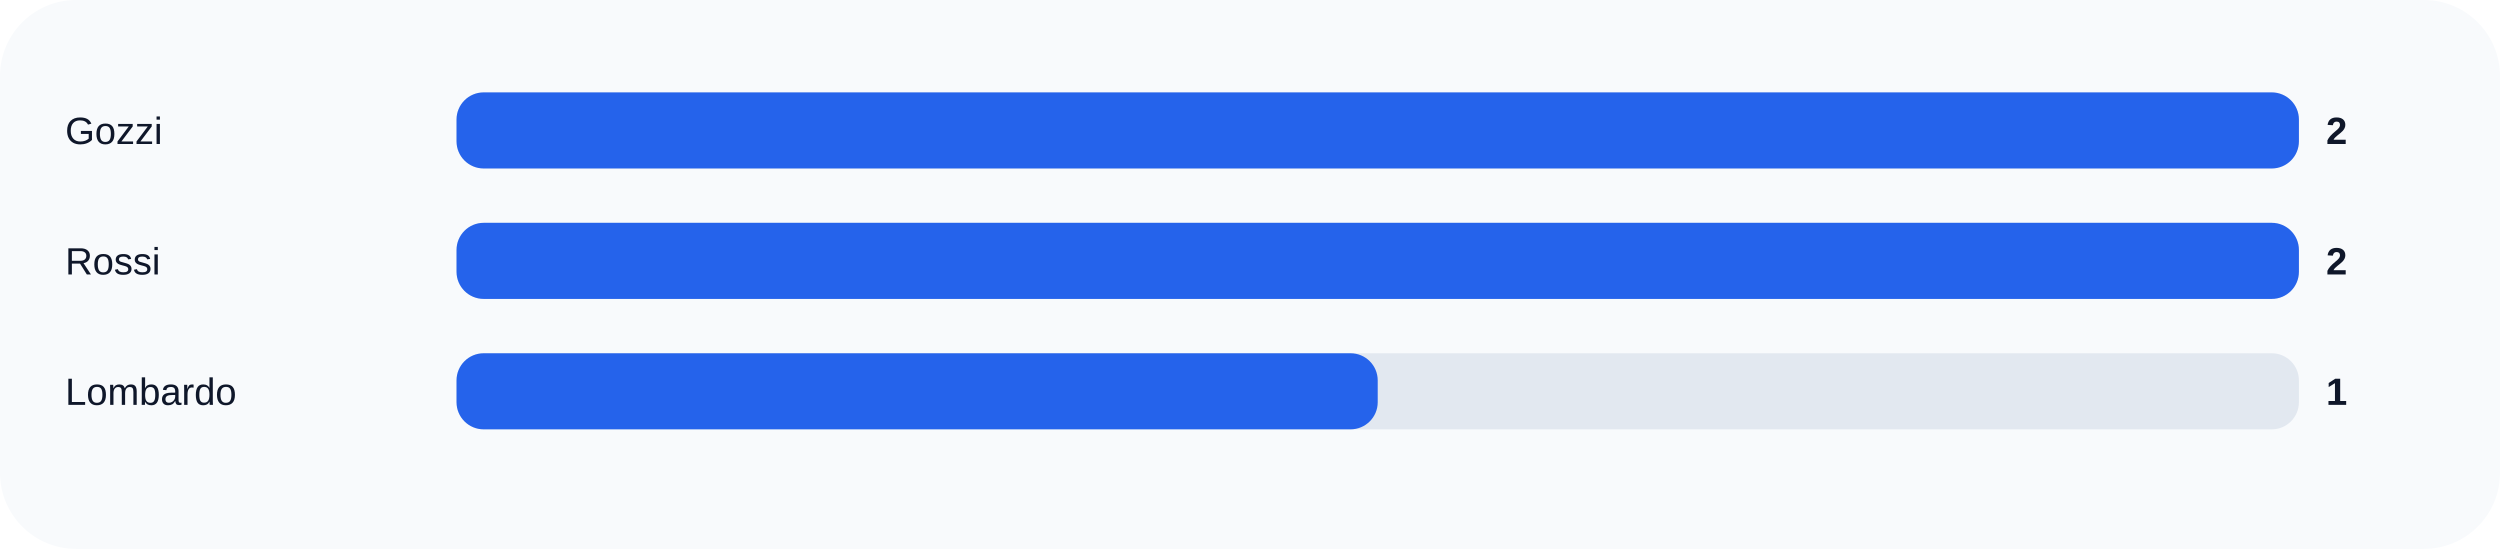
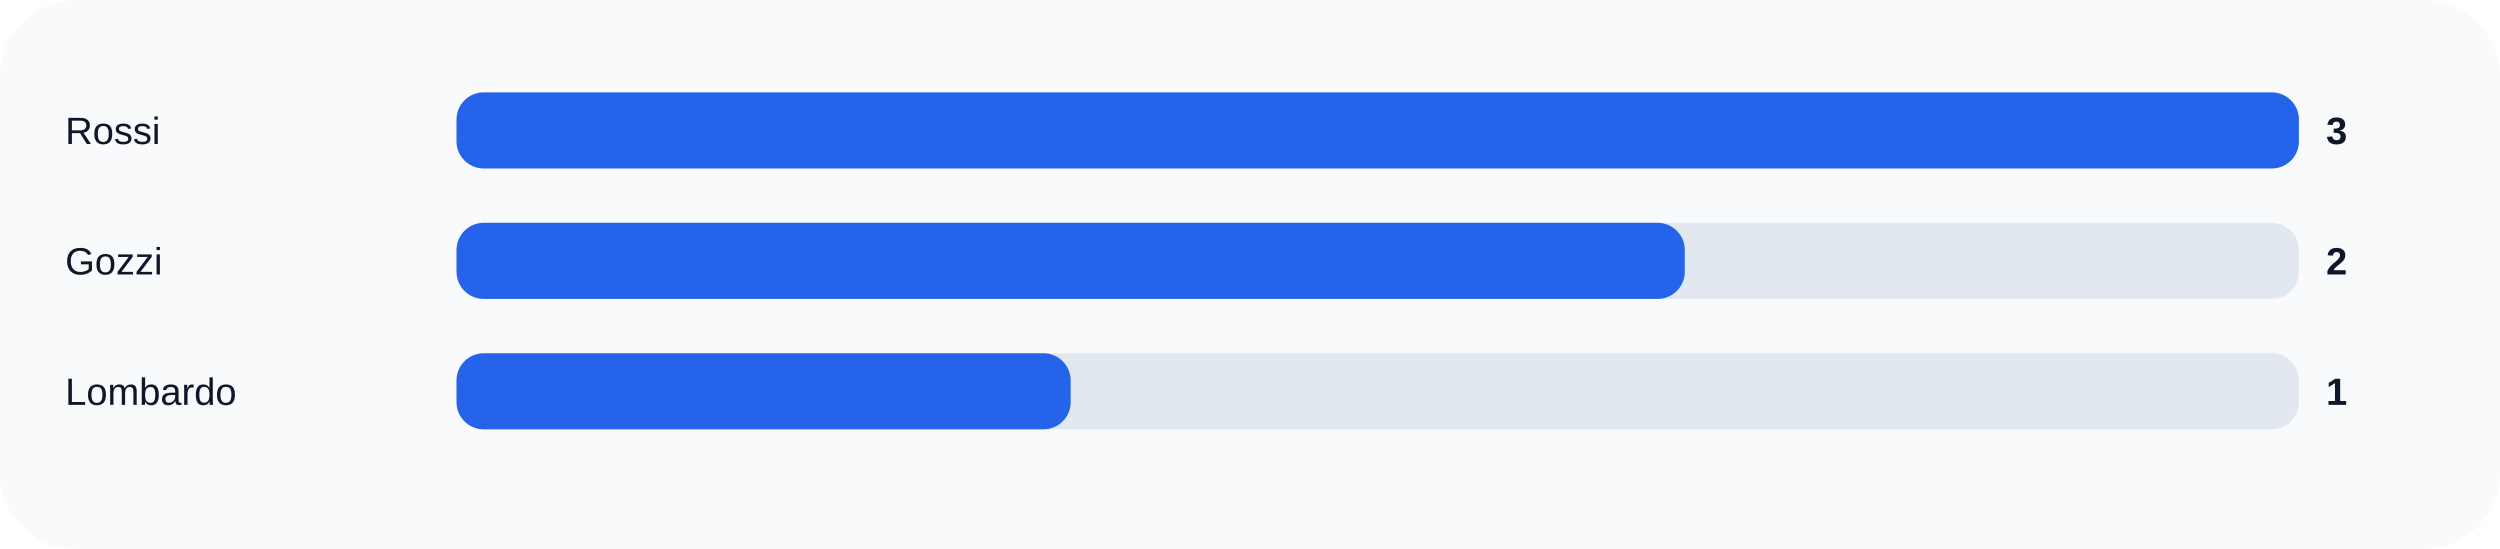
<svg xmlns="http://www.w3.org/2000/svg" width="920" height="202" viewBox="0 0 920 202" role="img">
  <rect width="100%" height="100%" rx="28" fill="#f8fafc" />
-   <text x="24" y="53" fill="#0f172a" font-size="14" font-family="Arial, sans-serif">Gozzi</text>
+   <text x="24" y="53" fill="#0f172a" font-size="14" font-family="Arial, sans-serif">Rossi</text>
  <rect x="168" y="34" width="678" height="28" rx="10" fill="#e2e8f0" />
  <rect x="168" y="34" width="678.0" height="28" rx="10" fill="#2563eb" />
-   <text x="856" y="53" fill="#0f172a" font-size="14" font-family="Arial, sans-serif" font-weight="700">2</text>
-   <text x="24" y="101" fill="#0f172a" font-size="14" font-family="Arial, sans-serif">Rossi</text>
+   <text x="856" y="53" fill="#0f172a" font-size="14" font-family="Arial, sans-serif" font-weight="700">3</text>
+   <text x="24" y="101" fill="#0f172a" font-size="14" font-family="Arial, sans-serif">Gozzi</text>
  <rect x="168" y="82" width="678" height="28" rx="10" fill="#e2e8f0" />
-   <rect x="168" y="82" width="678.0" height="28" rx="10" fill="#2563eb" />
+   <rect x="168" y="82" width="452.0" height="28" rx="10" fill="#2563eb" />
  <text x="856" y="101" fill="#0f172a" font-size="14" font-family="Arial, sans-serif" font-weight="700">2</text>
  <text x="24" y="149" fill="#0f172a" font-size="14" font-family="Arial, sans-serif">Lombardo</text>
  <rect x="168" y="130" width="678" height="28" rx="10" fill="#e2e8f0" />
-   <rect x="168" y="130" width="339.0" height="28" rx="10" fill="#2563eb" />
+   <rect x="168" y="130" width="226.0" height="28" rx="10" fill="#2563eb" />
  <text x="856" y="149" fill="#0f172a" font-size="14" font-family="Arial, sans-serif" font-weight="700">1</text>
</svg>
